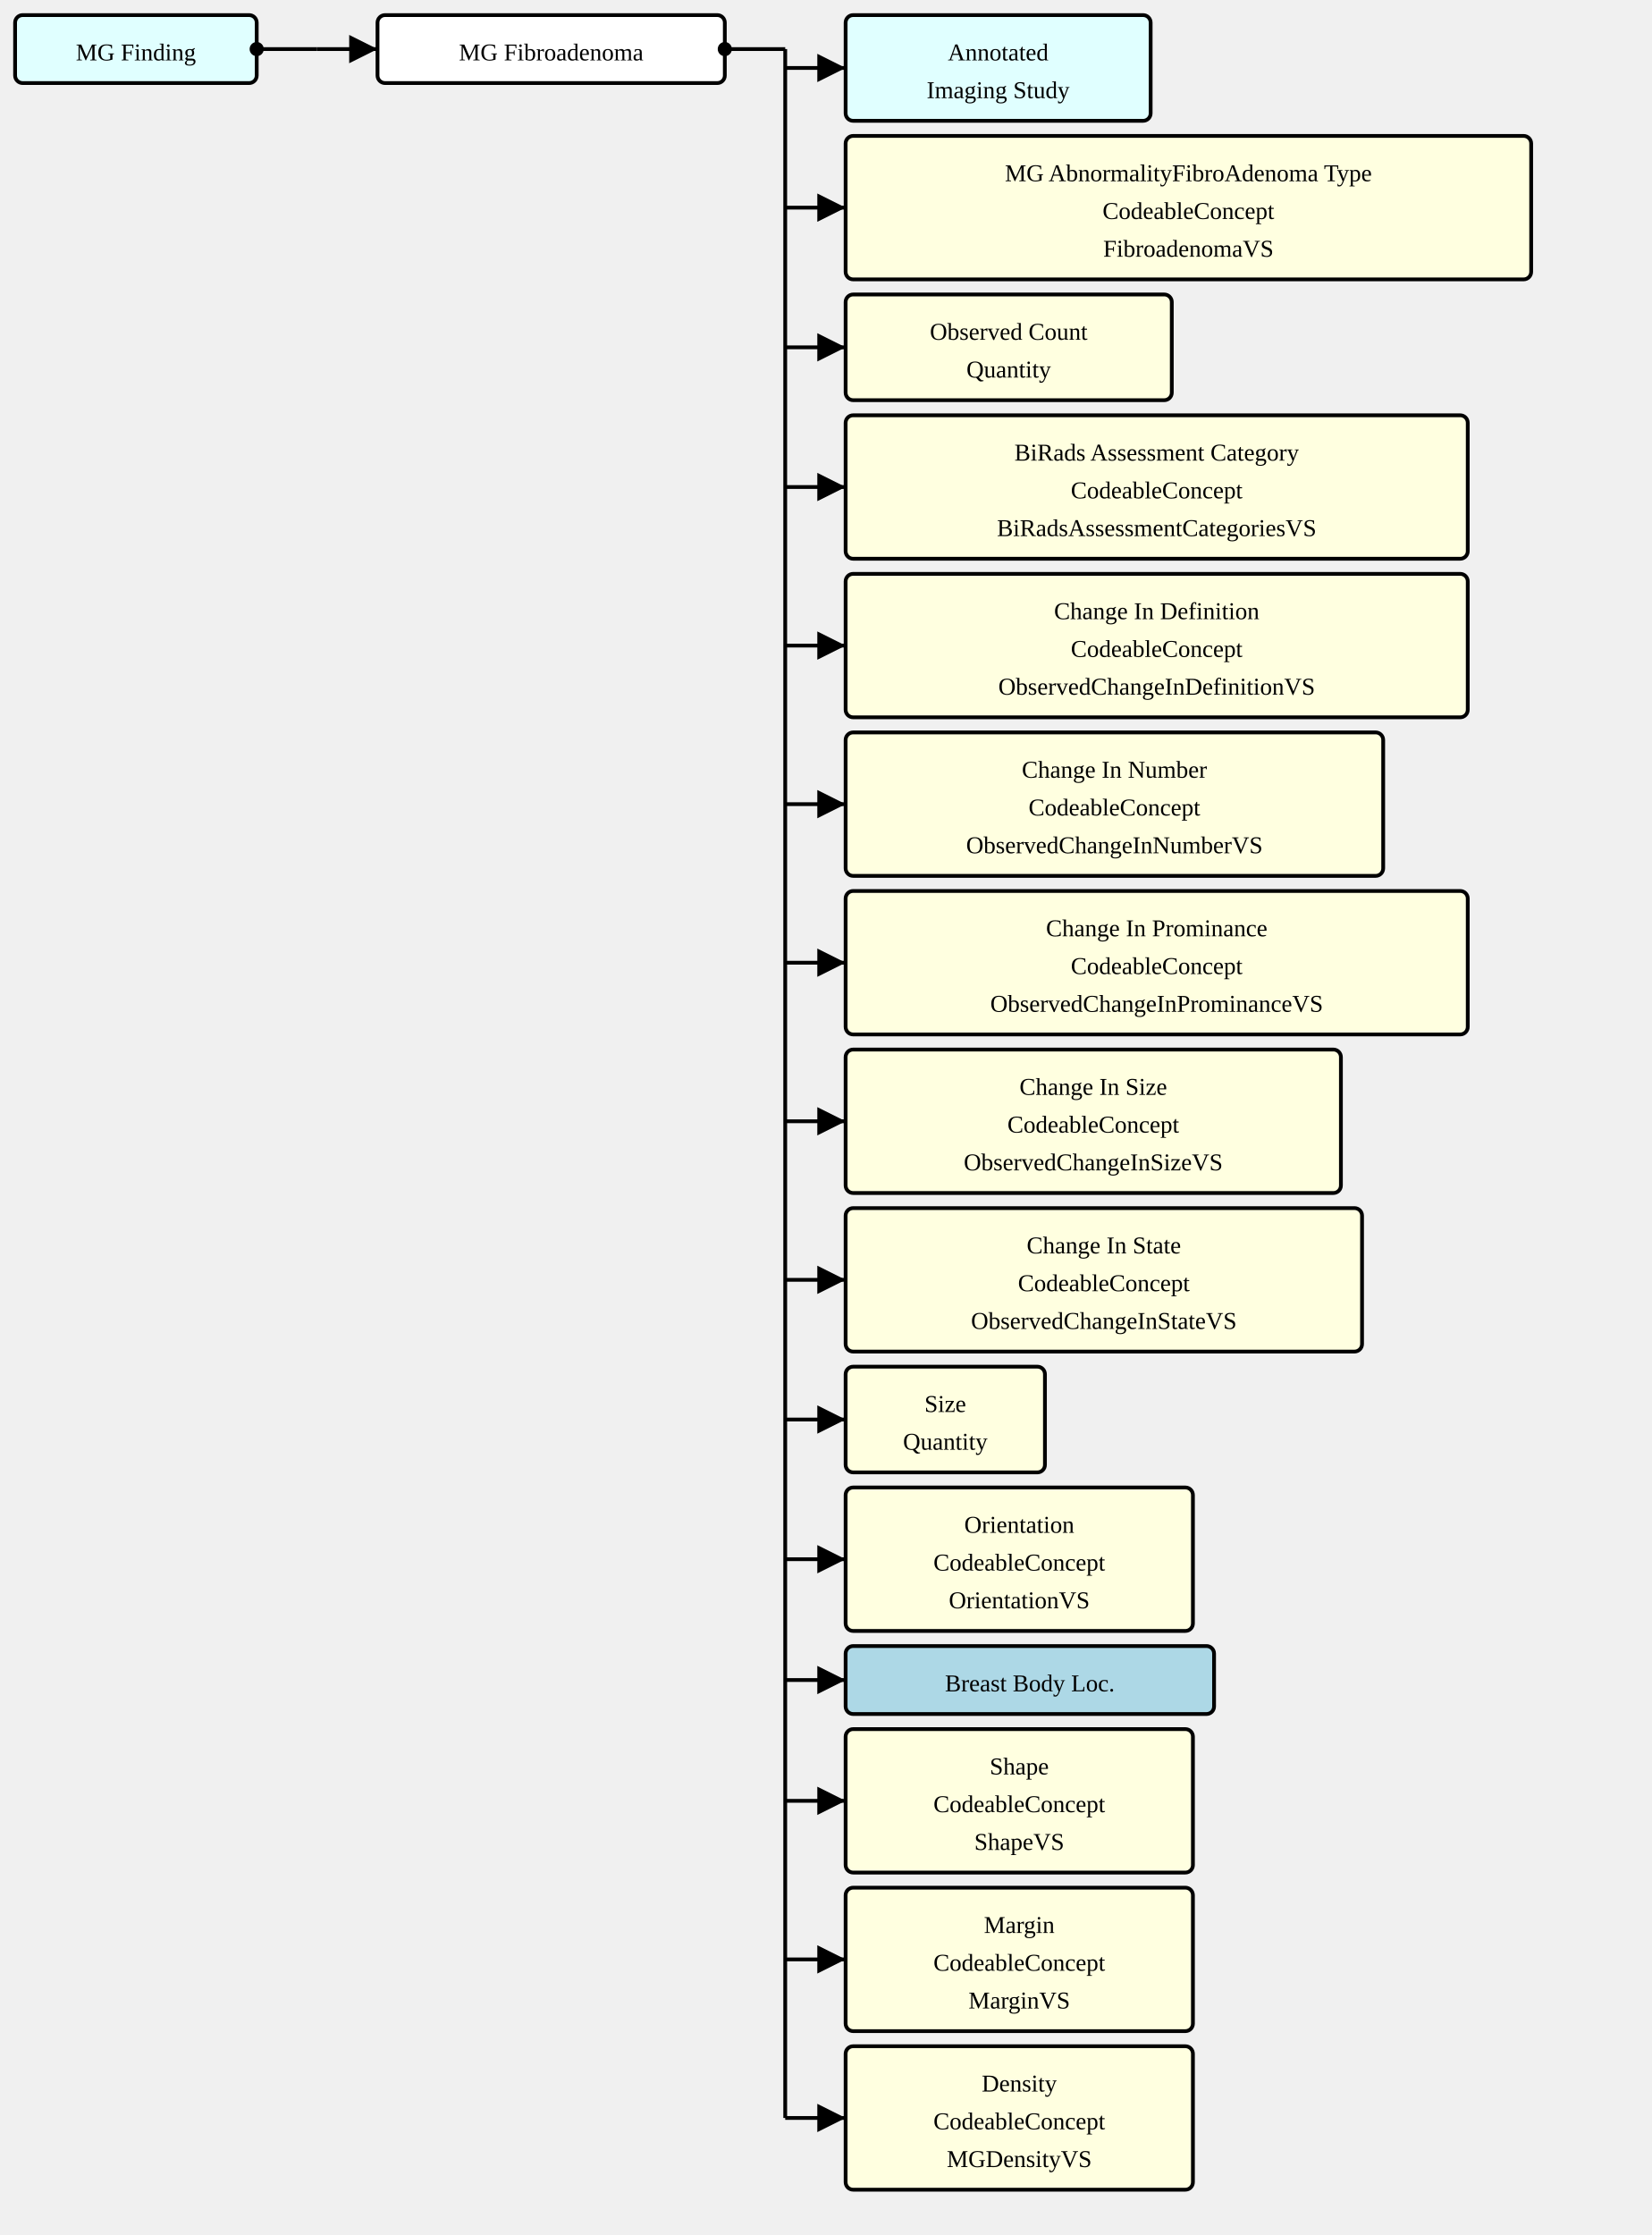
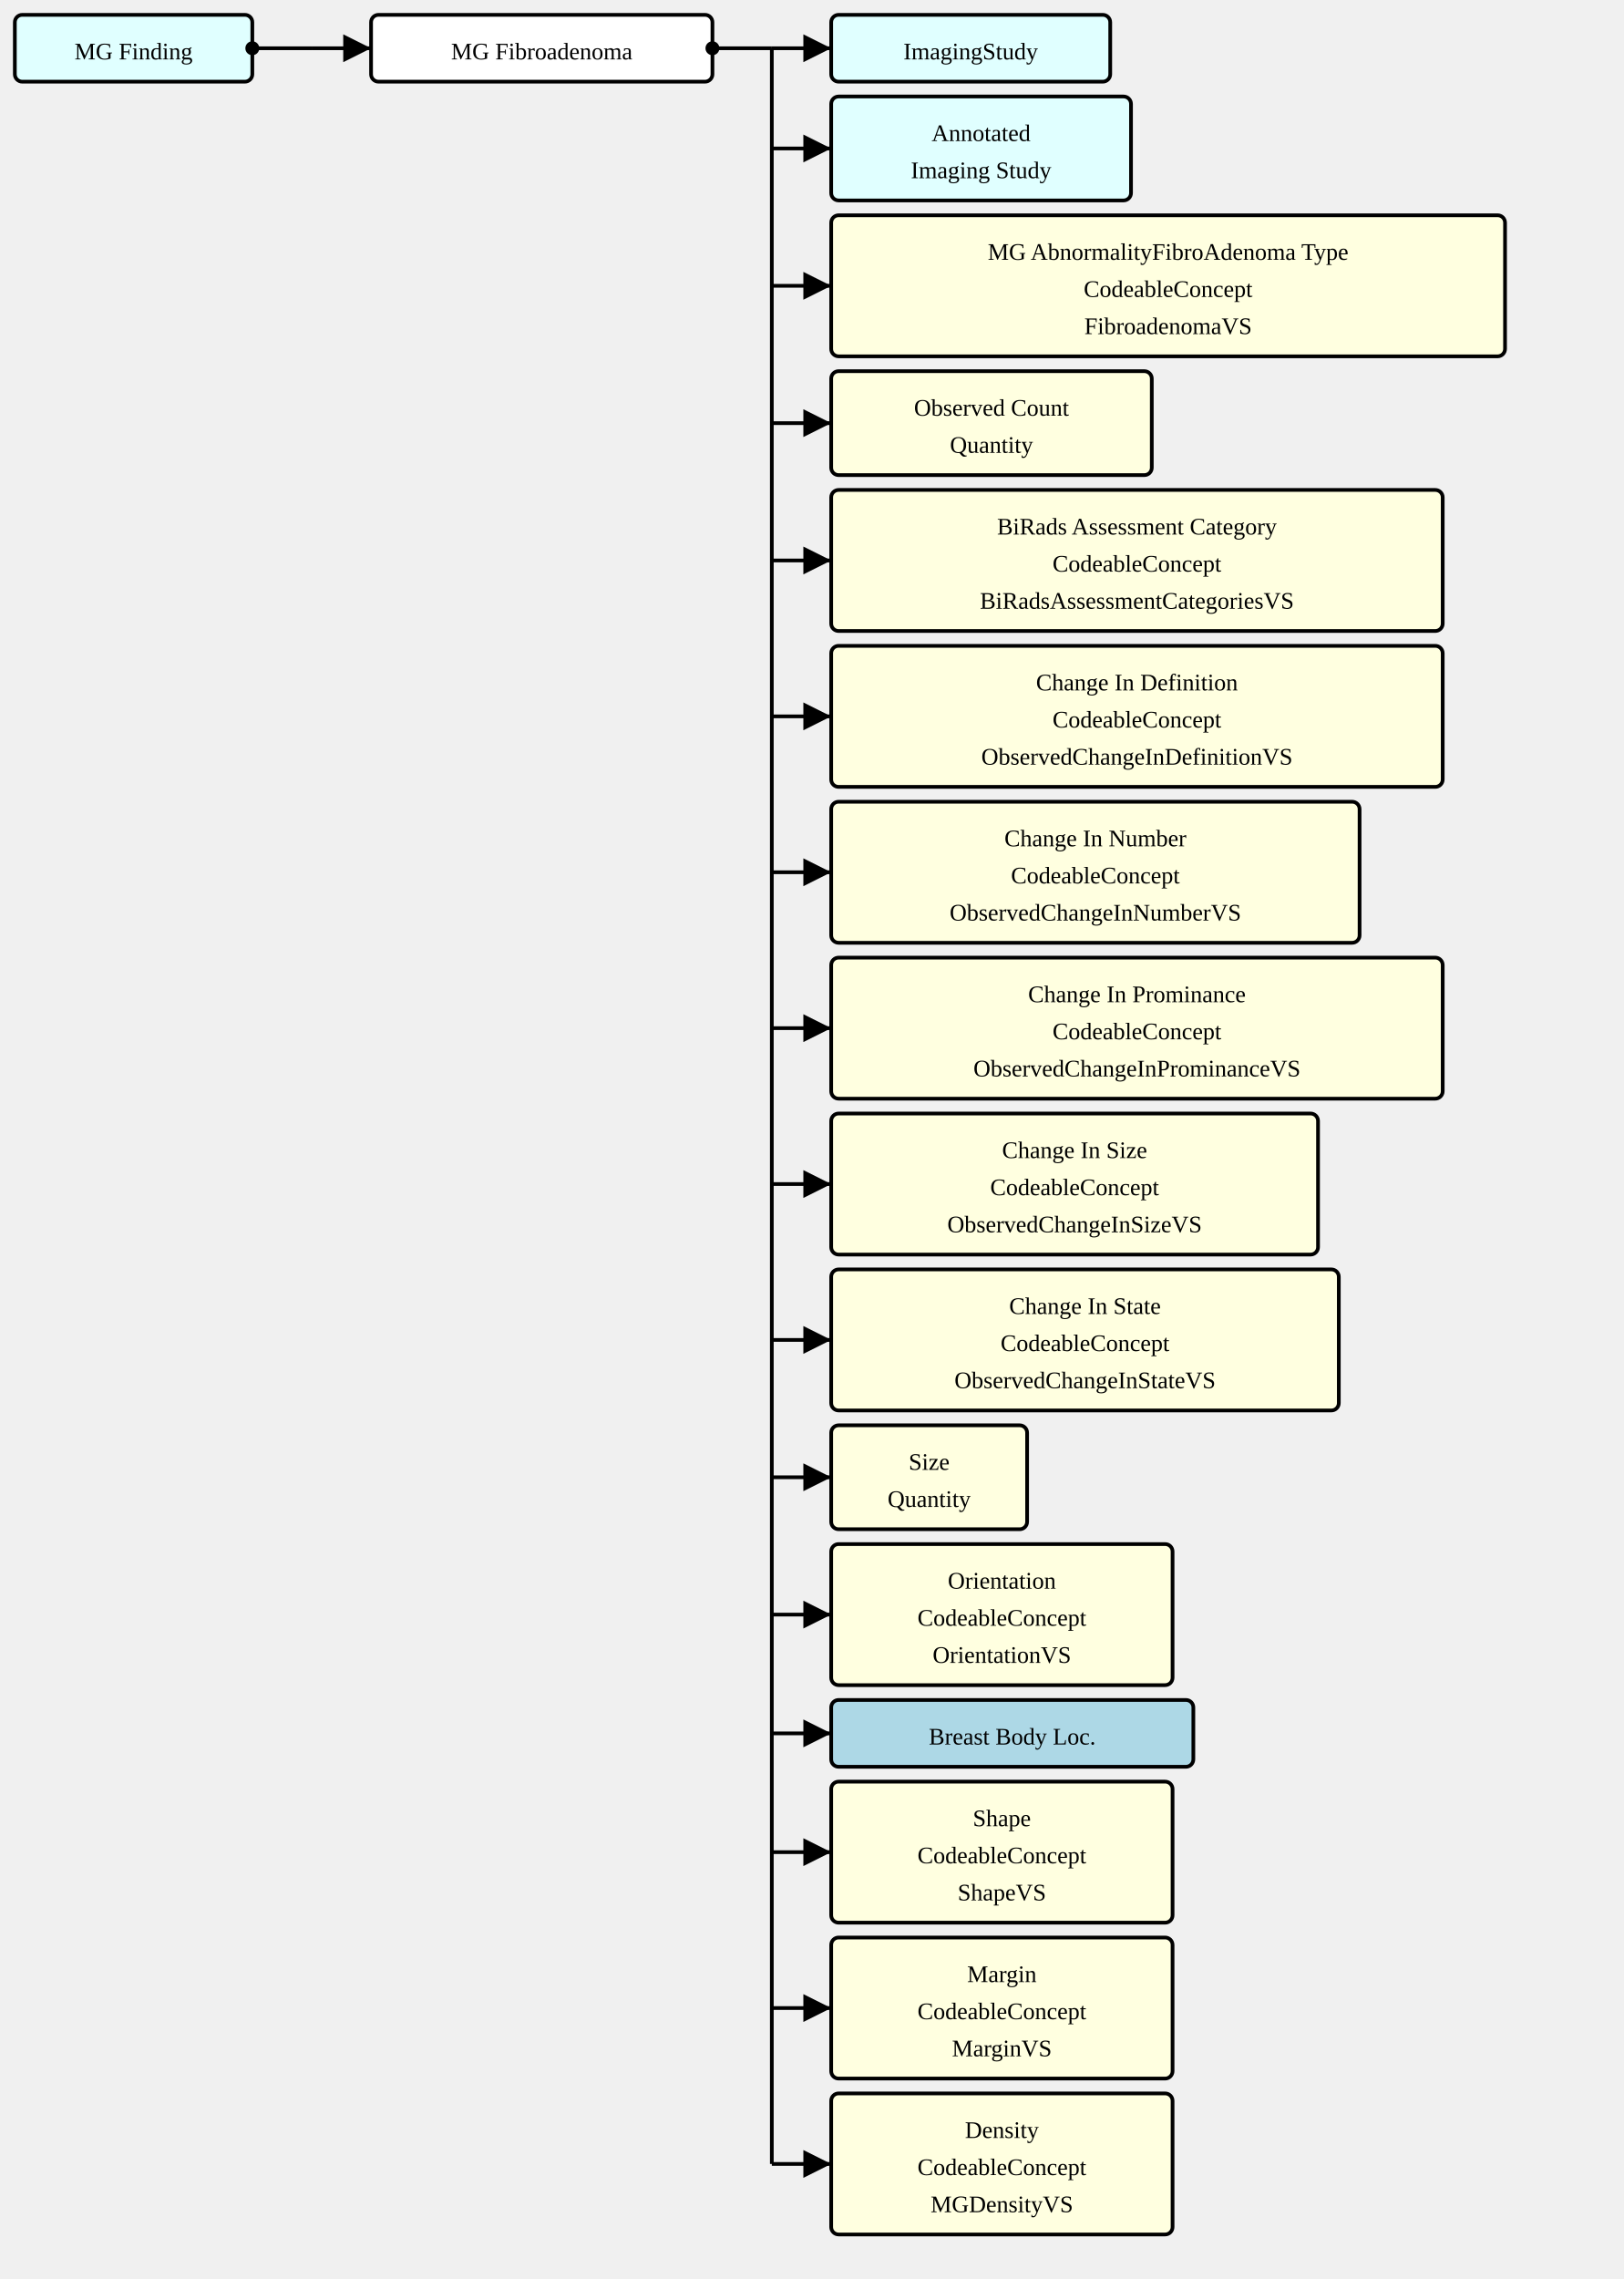
- <svg xmlns="http://www.w3.org/2000/svg" version="1.1" width="820.5" height="1110">
+ <svg xmlns="http://www.w3.org/2000/svg" version="1.1" width="820.5" height="1151.25">
  <defs>
    <marker id="arrowStart" markerWidth="3.75" markerHeight="3.75" markerUnits="px" refX="1.875" refY="1.875">
      <circle fill="Black" stroke-width="0" cx="1.875" cy="1.875" r="1.875" />
    </marker>
    <marker id="arrowEnd" markerWidth="7.5" markerHeight="7.5" markerUnits="px" refX="7.5" refY="3.75">
      <polygon fill="Black" stroke-width="0" points="0 0 7.5 3.75 0 7.5" />
    </marker>
  </defs>
  <g>
    <g transform="translate(7.5 7.5)">
      <rect fill="LightCyan" stroke="Black" stroke-width="1.875" x="0" y="0" width="120" height="33.75" rx="3.75" ry="3.75" />
      <a href="./StructureDefinition-MGFinding.html" target="_top">
        <text x="60" y="22.5" text-anchor="middle">MG Finding</text>
      </a>
    </g>
    <line stroke="Black" stroke-width="1.875" marker-end="url(#arrowEnd)" x1="157.5" y1="24.375" x2="187.5" y2="24.375" />
    <line stroke="Black" stroke-width="1.875" marker-start="url(#arrowStart)" x1="127.5" y1="24.375" x2="157.5" y2="24.375" />
    <line stroke="Black" stroke-width="1.875" x1="157.5" y1="24.375" x2="157.5" y2="24.375" />
  </g>
  <g>
    <g transform="translate(187.5 7.5)">
      <rect fill="White" stroke="Black" stroke-width="1.875" x="0" y="0" width="172.5" height="33.75" rx="3.75" ry="3.75" />
      <text x="86.25" y="22.5" text-anchor="middle">MG Fibroadenoma</text>
    </g>
-     <line stroke="Black" stroke-width="1.875" marker-end="url(#arrowEnd)" x1="390" y1="33.75" x2="420" y2="33.75" />
-     <line stroke="Black" stroke-width="1.875" marker-end="url(#arrowEnd)" x1="390" y1="103.125" x2="420" y2="103.125" />
-     <line stroke="Black" stroke-width="1.875" marker-end="url(#arrowEnd)" x1="390" y1="172.5" x2="420" y2="172.5" />
-     <line stroke="Black" stroke-width="1.875" marker-end="url(#arrowEnd)" x1="390" y1="241.875" x2="420" y2="241.875" />
-     <line stroke="Black" stroke-width="1.875" marker-end="url(#arrowEnd)" x1="390" y1="320.625" x2="420" y2="320.625" />
-     <line stroke="Black" stroke-width="1.875" marker-end="url(#arrowEnd)" x1="390" y1="399.375" x2="420" y2="399.375" />
-     <line stroke="Black" stroke-width="1.875" marker-end="url(#arrowEnd)" x1="390" y1="478.125" x2="420" y2="478.125" />
-     <line stroke="Black" stroke-width="1.875" marker-end="url(#arrowEnd)" x1="390" y1="556.875" x2="420" y2="556.875" />
-     <line stroke="Black" stroke-width="1.875" marker-end="url(#arrowEnd)" x1="390" y1="635.625" x2="420" y2="635.625" />
-     <line stroke="Black" stroke-width="1.875" marker-end="url(#arrowEnd)" x1="390" y1="705" x2="420" y2="705" />
-     <line stroke="Black" stroke-width="1.875" marker-end="url(#arrowEnd)" x1="390" y1="774.375" x2="420" y2="774.375" />
-     <line stroke="Black" stroke-width="1.875" marker-end="url(#arrowEnd)" x1="390" y1="834.375" x2="420" y2="834.375" />
-     <line stroke="Black" stroke-width="1.875" marker-end="url(#arrowEnd)" x1="390" y1="894.375" x2="420" y2="894.375" />
-     <line stroke="Black" stroke-width="1.875" marker-end="url(#arrowEnd)" x1="390" y1="973.125" x2="420" y2="973.125" />
-     <line stroke="Black" stroke-width="1.875" marker-end="url(#arrowEnd)" x1="390" y1="1051.875" x2="420" y2="1051.875" />
+     <line stroke="Black" stroke-width="1.875" marker-end="url(#arrowEnd)" x1="390" y1="24.375" x2="420" y2="24.375" />
+     <line stroke="Black" stroke-width="1.875" marker-end="url(#arrowEnd)" x1="390" y1="75" x2="420" y2="75" />
+     <line stroke="Black" stroke-width="1.875" marker-end="url(#arrowEnd)" x1="390" y1="144.375" x2="420" y2="144.375" />
+     <line stroke="Black" stroke-width="1.875" marker-end="url(#arrowEnd)" x1="390" y1="213.75" x2="420" y2="213.75" />
+     <line stroke="Black" stroke-width="1.875" marker-end="url(#arrowEnd)" x1="390" y1="283.125" x2="420" y2="283.125" />
+     <line stroke="Black" stroke-width="1.875" marker-end="url(#arrowEnd)" x1="390" y1="361.875" x2="420" y2="361.875" />
+     <line stroke="Black" stroke-width="1.875" marker-end="url(#arrowEnd)" x1="390" y1="440.625" x2="420" y2="440.625" />
+     <line stroke="Black" stroke-width="1.875" marker-end="url(#arrowEnd)" x1="390" y1="519.375" x2="420" y2="519.375" />
+     <line stroke="Black" stroke-width="1.875" marker-end="url(#arrowEnd)" x1="390" y1="598.125" x2="420" y2="598.125" />
+     <line stroke="Black" stroke-width="1.875" marker-end="url(#arrowEnd)" x1="390" y1="676.875" x2="420" y2="676.875" />
+     <line stroke="Black" stroke-width="1.875" marker-end="url(#arrowEnd)" x1="390" y1="746.25" x2="420" y2="746.25" />
+     <line stroke="Black" stroke-width="1.875" marker-end="url(#arrowEnd)" x1="390" y1="815.625" x2="420" y2="815.625" />
+     <line stroke="Black" stroke-width="1.875" marker-end="url(#arrowEnd)" x1="390" y1="875.625" x2="420" y2="875.625" />
+     <line stroke="Black" stroke-width="1.875" marker-end="url(#arrowEnd)" x1="390" y1="935.625" x2="420" y2="935.625" />
+     <line stroke="Black" stroke-width="1.875" marker-end="url(#arrowEnd)" x1="390" y1="1014.375" x2="420" y2="1014.375" />
+     <line stroke="Black" stroke-width="1.875" marker-end="url(#arrowEnd)" x1="390" y1="1093.125" x2="420" y2="1093.125" />
    <line stroke="Black" stroke-width="1.875" marker-start="url(#arrowStart)" x1="360" y1="24.375" x2="390" y2="24.375" />
-     <line stroke="Black" stroke-width="1.875" x1="390" y1="24.375" x2="390" y2="1051.875" />
+     <line stroke="Black" stroke-width="1.875" x1="390" y1="24.375" x2="390" y2="1093.125" />
  </g>
  <g>
    <g transform="translate(420 7.5)">
+       <rect fill="LightCyan" stroke="Black" stroke-width="1.875" x="0" y="0" width="141" height="33.75" rx="3.75" ry="3.75" />
+       <a href="./StructureDefinition-ImagingStudy.html" target="_top">
+         <text x="70.5" y="22.5" text-anchor="middle">ImagingStudy</text>
+       </a>
+     </g>
+     <g transform="translate(420 48.75)">
      <rect fill="LightCyan" stroke="Black" stroke-width="1.875" x="0" y="0" width="151.5" height="52.5" rx="3.75" ry="3.75" />
      <a href="./StructureDefinition-AimAnnotatedImagingStudy.html" target="_top">
        <text x="75.75" y="22.5" text-anchor="middle">Annotated</text>
      </a>
      <a href="./StructureDefinition-AimAnnotatedImagingStudy.html" target="_top">
        <text x="75.75" y="41.25" text-anchor="middle">Imaging Study</text>
      </a>
    </g>
-     <g transform="translate(420 67.5)">
+     <g transform="translate(420 108.75)">
      <rect fill="LightYellow" stroke="Black" stroke-width="1.875" x="0" y="0" width="340.5" height="71.25" rx="3.75" ry="3.75" />
      <text x="170.25" y="22.5" text-anchor="middle">MG AbnormalityFibroAdenoma Type</text>
      <text x="170.25" y="41.25" text-anchor="middle">CodeableConcept</text>
      <a href="./ValueSet-FibroadenomaVS.html" target="_top">
        <text x="170.25" y="60" text-anchor="middle">FibroadenomaVS</text>
      </a>
    </g>
-     <g transform="translate(420 146.25)">
+     <g transform="translate(420 187.5)">
      <rect fill="LightYellow" stroke="Black" stroke-width="1.875" x="0" y="0" width="162" height="52.5" rx="3.75" ry="3.75" />
      <text x="81" y="22.5" text-anchor="middle">Observed Count</text>
      <text x="81" y="41.25" text-anchor="middle">Quantity</text>
    </g>
-     <g transform="translate(420 206.25)">
+     <g transform="translate(420 247.5)">
      <rect fill="LightYellow" stroke="Black" stroke-width="1.875" x="0" y="0" width="309" height="71.25" rx="3.75" ry="3.75" />
      <text x="154.5" y="22.5" text-anchor="middle">BiRads Assessment Category</text>
      <text x="154.5" y="41.25" text-anchor="middle">CodeableConcept</text>
      <a href="./ValueSet-BiRadsAssessmentCategoriesVS.html" target="_top">
        <text x="154.5" y="60" text-anchor="middle">BiRadsAssessmentCategoriesVS</text>
      </a>
    </g>
-     <g transform="translate(420 285)">
+     <g transform="translate(420 326.25)">
      <rect fill="LightYellow" stroke="Black" stroke-width="1.875" x="0" y="0" width="309" height="71.25" rx="3.75" ry="3.75" />
      <text x="154.5" y="22.5" text-anchor="middle">Change In Definition</text>
      <text x="154.5" y="41.25" text-anchor="middle">CodeableConcept</text>
      <a href="./ValueSet-ObservedChangeInDefinitionVS.html" target="_top">
        <text x="154.5" y="60" text-anchor="middle">ObservedChangeInDefinitionVS</text>
      </a>
    </g>
-     <g transform="translate(420 363.75)">
+     <g transform="translate(420 405)">
      <rect fill="LightYellow" stroke="Black" stroke-width="1.875" x="0" y="0" width="267" height="71.25" rx="3.75" ry="3.75" />
      <text x="133.5" y="22.5" text-anchor="middle">Change In Number</text>
      <text x="133.5" y="41.25" text-anchor="middle">CodeableConcept</text>
      <a href="./ValueSet-ObservedChangeInNumberVS.html" target="_top">
        <text x="133.5" y="60" text-anchor="middle">ObservedChangeInNumberVS</text>
      </a>
    </g>
-     <g transform="translate(420 442.5)">
+     <g transform="translate(420 483.75)">
      <rect fill="LightYellow" stroke="Black" stroke-width="1.875" x="0" y="0" width="309" height="71.25" rx="3.75" ry="3.75" />
      <text x="154.5" y="22.5" text-anchor="middle">Change In Prominance</text>
      <text x="154.5" y="41.25" text-anchor="middle">CodeableConcept</text>
      <a href="./ValueSet-ObservedChangeInProminanceVS.html" target="_top">
        <text x="154.5" y="60" text-anchor="middle">ObservedChangeInProminanceVS</text>
      </a>
    </g>
-     <g transform="translate(420 521.25)">
+     <g transform="translate(420 562.5)">
      <rect fill="LightYellow" stroke="Black" stroke-width="1.875" x="0" y="0" width="246" height="71.25" rx="3.75" ry="3.75" />
      <text x="123" y="22.5" text-anchor="middle">Change In Size</text>
      <text x="123" y="41.25" text-anchor="middle">CodeableConcept</text>
      <a href="./ValueSet-ObservedChangeInSizeVS.html" target="_top">
        <text x="123" y="60" text-anchor="middle">ObservedChangeInSizeVS</text>
      </a>
    </g>
-     <g transform="translate(420 600)">
+     <g transform="translate(420 641.25)">
      <rect fill="LightYellow" stroke="Black" stroke-width="1.875" x="0" y="0" width="256.5" height="71.25" rx="3.75" ry="3.75" />
      <text x="128.25" y="22.5" text-anchor="middle">Change In State</text>
      <text x="128.25" y="41.25" text-anchor="middle">CodeableConcept</text>
      <a href="./ValueSet-ObservedChangeInStateVS.html" target="_top">
        <text x="128.25" y="60" text-anchor="middle">ObservedChangeInStateVS</text>
      </a>
    </g>
-     <g transform="translate(420 678.75)">
+     <g transform="translate(420 720)">
      <rect fill="LightYellow" stroke="Black" stroke-width="1.875" x="0" y="0" width="99" height="52.5" rx="3.75" ry="3.75" />
      <text x="49.5" y="22.5" text-anchor="middle">Size</text>
      <text x="49.5" y="41.25" text-anchor="middle">Quantity</text>
    </g>
-     <g transform="translate(420 738.75)">
+     <g transform="translate(420 780)">
      <rect fill="LightYellow" stroke="Black" stroke-width="1.875" x="0" y="0" width="172.5" height="71.25" rx="3.75" ry="3.75" />
      <text x="86.25" y="22.5" text-anchor="middle">Orientation</text>
      <text x="86.25" y="41.25" text-anchor="middle">CodeableConcept</text>
      <a href="./ValueSet-OrientationVS.html" target="_top">
        <text x="86.25" y="60" text-anchor="middle">OrientationVS</text>
      </a>
    </g>
-     <g transform="translate(420 817.5)">
+     <g transform="translate(420 858.75)">
      <rect fill="LightBlue" stroke="Black" stroke-width="1.875" x="0" y="0" width="183" height="33.75" rx="3.75" ry="3.75" />
      <a href="./StructureDefinition-BreastBodyLocationExtension.html" target="_top">
        <text x="91.5" y="22.5" text-anchor="middle">Breast Body Loc.</text>
      </a>
    </g>
-     <g transform="translate(420 858.75)">
+     <g transform="translate(420 900)">
      <rect fill="LightYellow" stroke="Black" stroke-width="1.875" x="0" y="0" width="172.5" height="71.25" rx="3.75" ry="3.75" />
      <text x="86.25" y="22.5" text-anchor="middle">Shape</text>
      <text x="86.25" y="41.25" text-anchor="middle">CodeableConcept</text>
      <a href="./ValueSet-ShapeVS.html" target="_top">
        <text x="86.25" y="60" text-anchor="middle">ShapeVS</text>
      </a>
    </g>
-     <g transform="translate(420 937.5)">
+     <g transform="translate(420 978.75)">
      <rect fill="LightYellow" stroke="Black" stroke-width="1.875" x="0" y="0" width="172.5" height="71.25" rx="3.75" ry="3.75" />
      <text x="86.25" y="22.5" text-anchor="middle">Margin</text>
      <text x="86.25" y="41.25" text-anchor="middle">CodeableConcept</text>
      <a href="./ValueSet-MarginVS.html" target="_top">
        <text x="86.25" y="60" text-anchor="middle">MarginVS</text>
      </a>
    </g>
-     <g transform="translate(420 1016.25)">
+     <g transform="translate(420 1057.5)">
      <rect fill="LightYellow" stroke="Black" stroke-width="1.875" x="0" y="0" width="172.5" height="71.25" rx="3.75" ry="3.75" />
      <text x="86.25" y="22.5" text-anchor="middle">Density</text>
      <text x="86.25" y="41.25" text-anchor="middle">CodeableConcept</text>
      <a href="./ValueSet-MGDensityVS.html" target="_top">
        <text x="86.25" y="60" text-anchor="middle">MGDensityVS</text>
      </a>
    </g>
  </g>
</svg>
